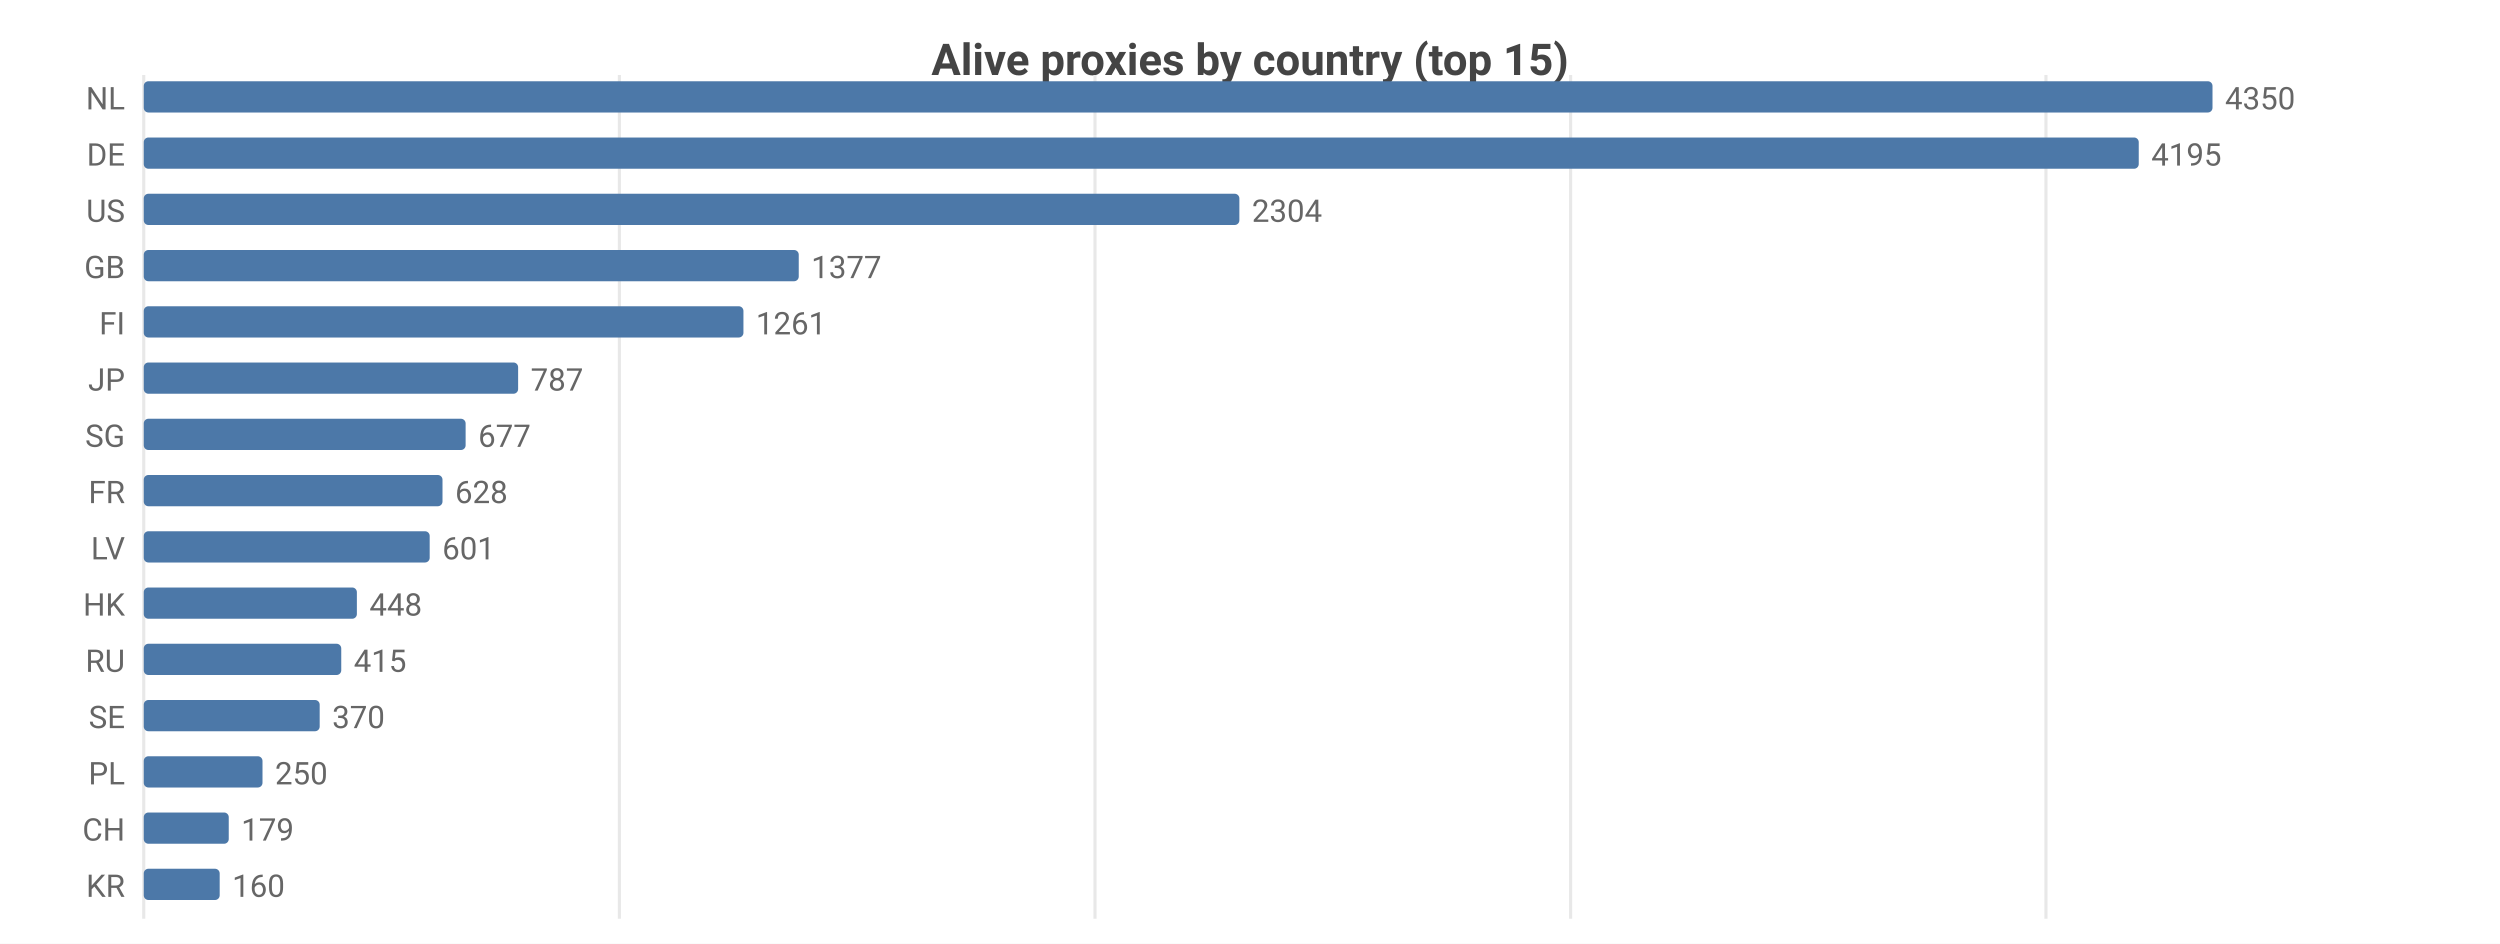
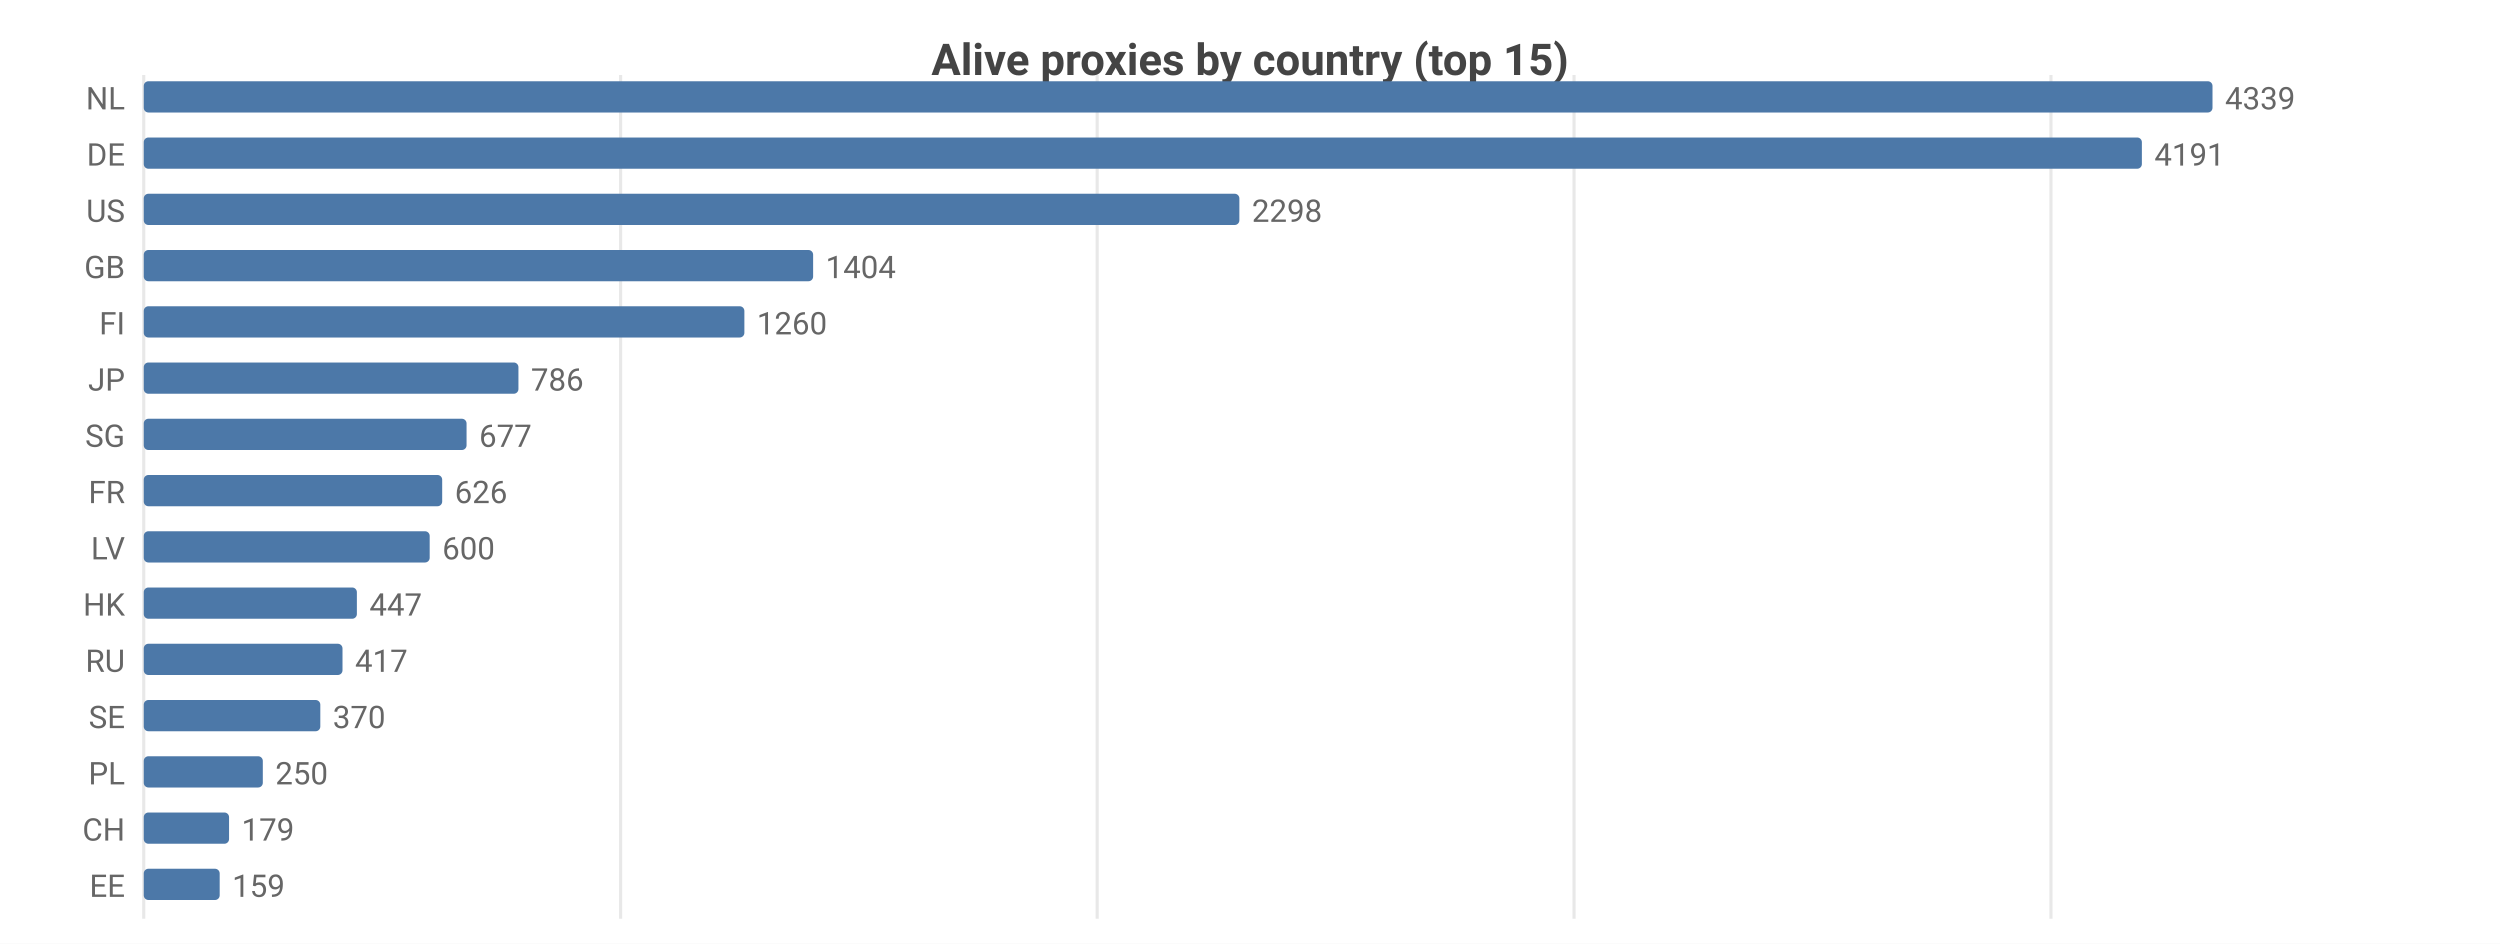
<svg xmlns="http://www.w3.org/2000/svg" width="800" height="302" viewBox="0 0 800 302">
  <rect width="800" height="302" fill="#ffffff" />
  <style>text{font-family:system-ui,-apple-system,'Segoe UI',Roboto,sans-serif}.g{stroke:#e8e8e8;stroke-width:1}.a{stroke:#999;stroke-width:1}.t{font-size:10px;fill:#666}.m{font-size:10px;text-anchor:middle;fill:#666}.e{font-size:10px;text-anchor:end;fill:#666}.l{font-size:11px;fill:#333}.tt{font-size:14px;font-weight:600;text-anchor:middle;fill:#444}.em{font-size:13px;text-anchor:middle;fill:#999}</style>
  <text class="tt" x="400.0" y="24">Alive proxies by country (top 15)</text>
  <line class="g" x1="46" y1="24" x2="46" y2="294" />
-   <line class="g" x1="198.2" y1="24" x2="198.2" y2="294" />
-   <line class="g" x1="350.4" y1="24" x2="350.4" y2="294" />
-   <line class="g" x1="502.6" y1="24" x2="502.6" y2="294" />
-   <line class="g" x1="654.7" y1="24" x2="654.7" y2="294" />
+   <line class="g" x1="198.6" y1="24" x2="198.6" y2="294" />
+   <line class="g" x1="351.1" y1="24" x2="351.1" y2="294" />
+   <line class="g" x1="503.7" y1="24" x2="503.7" y2="294" />
+   <line class="g" x1="656.3" y1="24" x2="656.3" y2="294" />
  <text class="e" x="40" y="35">NL</text>
  <rect x="46" y="26" width="662" height="10" fill="#4c78a8" rx="1.5" />
-   <text class="t" x="712" y="35">4350</text>
+   <text class="t" x="712" y="35">4339</text>
  <text class="e" x="40" y="53">DE</text>
-   <rect x="46" y="44" width="638.4" height="10" fill="#4c78a8" rx="1.5" />
-   <text class="t" x="688.4" y="53">4195</text>
+   <rect x="46" y="44" width="639.4" height="10" fill="#4c78a8" rx="1.5" />
+   <text class="t" x="689.4" y="53">4191</text>
  <text class="e" x="40" y="71">US</text>
  <rect x="46" y="62" width="350.6" height="10" fill="#4c78a8" rx="1.5" />
-   <text class="t" x="400.6" y="71">2304</text>
+   <text class="t" x="400.6" y="71">2298</text>
  <text class="e" x="40" y="89">GB</text>
-   <rect x="46" y="80" width="209.6" height="10" fill="#4c78a8" rx="1.5" />
-   <text class="t" x="259.6" y="89">1377</text>
+   <rect x="46" y="80" width="214.2" height="10" fill="#4c78a8" rx="1.5" />
+   <text class="t" x="264.2" y="89">1404</text>
  <text class="e" x="40" y="107">FI</text>
-   <rect x="46" y="98" width="191.9" height="10" fill="#4c78a8" rx="1.5" />
-   <text class="t" x="241.9" y="107">1261</text>
+   <rect x="46" y="98" width="192.2" height="10" fill="#4c78a8" rx="1.5" />
+   <text class="t" x="242.2" y="107">1260</text>
  <text class="e" x="40" y="125">JP</text>
-   <rect x="46" y="116" width="119.8" height="10" fill="#4c78a8" rx="1.5" />
-   <text class="t" x="169.8" y="125">787</text>
+   <rect x="46" y="116" width="119.9" height="10" fill="#4c78a8" rx="1.5" />
+   <text class="t" x="169.9" y="125">786</text>
  <text class="e" x="40" y="143">SG</text>
-   <rect x="46" y="134" width="103.0" height="10" fill="#4c78a8" rx="1.5" />
-   <text class="t" x="153.0" y="143">677</text>
+   <rect x="46" y="134" width="103.3" height="10" fill="#4c78a8" rx="1.5" />
+   <text class="t" x="153.3" y="143">677</text>
  <text class="e" x="40" y="161">FR</text>
-   <rect x="46" y="152" width="95.6" height="10" fill="#4c78a8" rx="1.5" />
-   <text class="t" x="145.6" y="161">628</text>
+   <rect x="46" y="152" width="95.5" height="10" fill="#4c78a8" rx="1.5" />
+   <text class="t" x="145.5" y="161">626</text>
  <text class="e" x="40" y="179">LV</text>
  <rect x="46" y="170" width="91.5" height="10" fill="#4c78a8" rx="1.5" />
-   <text class="t" x="141.5" y="179">601</text>
+   <text class="t" x="141.5" y="179">600</text>
  <text class="e" x="40" y="197">HK</text>
  <rect x="46" y="188" width="68.2" height="10" fill="#4c78a8" rx="1.5" />
-   <text class="t" x="118.2" y="197">448</text>
+   <text class="t" x="118.2" y="197">447</text>
  <text class="e" x="40" y="215">RU</text>
-   <rect x="46" y="206" width="63.2" height="10" fill="#4c78a8" rx="1.5" />
-   <text class="t" x="113.2" y="215">415</text>
+   <rect x="46" y="206" width="63.6" height="10" fill="#4c78a8" rx="1.5" />
+   <text class="t" x="113.6" y="215">417</text>
  <text class="e" x="40" y="233">SE</text>
-   <rect x="46" y="224" width="56.3" height="10" fill="#4c78a8" rx="1.5" />
-   <text class="t" x="106.3" y="233">370</text>
+   <rect x="46" y="224" width="56.5" height="10" fill="#4c78a8" rx="1.5" />
+   <text class="t" x="106.5" y="233">370</text>
  <text class="e" x="40" y="251">PL</text>
-   <rect x="46" y="242" width="38.0" height="10" fill="#4c78a8" rx="1.5" />
-   <text class="t" x="88.0" y="251">250</text>
+   <rect x="46" y="242" width="38.1" height="10" fill="#4c78a8" rx="1.5" />
+   <text class="t" x="88.1" y="251">250</text>
  <text class="e" x="40" y="269">CH</text>
-   <rect x="46" y="260" width="27.2" height="10" fill="#4c78a8" rx="1.5" />
-   <text class="t" x="77.2" y="269">179</text>
-   <text class="e" x="40" y="287">KR</text>
+   <rect x="46" y="260" width="27.3" height="10" fill="#4c78a8" rx="1.5" />
+   <text class="t" x="77.3" y="269">179</text>
+   <text class="e" x="40" y="287">EE</text>
  <rect x="46" y="278" width="24.3" height="10" fill="#4c78a8" rx="1.5" />
-   <text class="t" x="74.3" y="287">160</text>
+   <text class="t" x="74.3" y="287">159</text>
</svg>
